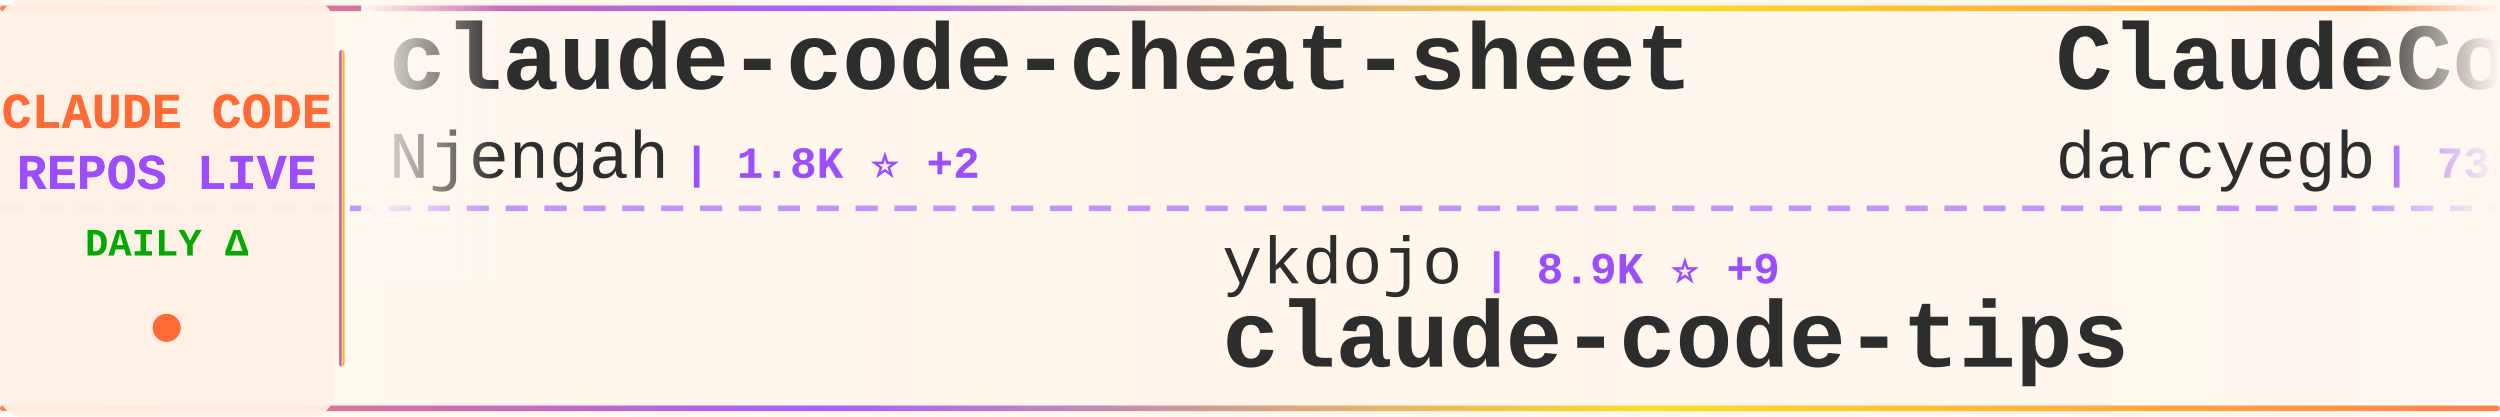
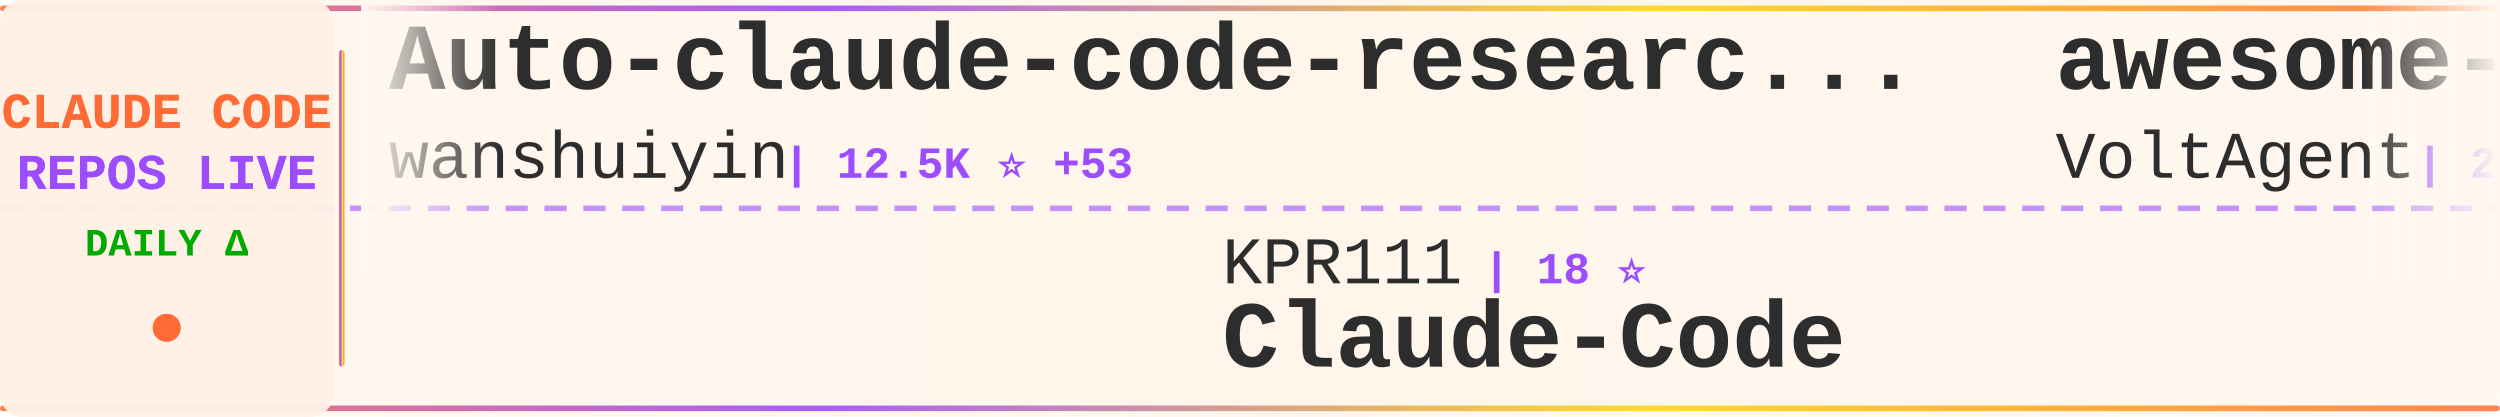
<svg xmlns="http://www.w3.org/2000/svg" width="900" height="150">
  <defs>
    <linearGradient id="tickerBg" x1="0%" y1="0%" x2="100%" y2="0%">
      <stop offset="0%" style="stop-color:#fff8f0;stop-opacity:0.98" />
      <stop offset="50%" style="stop-color:#fff5eb;stop-opacity:1" />
      <stop offset="100%" style="stop-color:#fff8f0;stop-opacity:0.98" />
    </linearGradient>
    <linearGradient id="borderGrad" x1="0%" y1="0%" x2="100%" y2="0%">
      <stop offset="0%" style="stop-color:#FF6B35;stop-opacity:0.85">
        <animate attributeName="stop-opacity" values="0.85;1;0.85" dur="2s" repeatCount="indefinite" />
      </stop>
      <stop offset="33%" style="stop-color:#9C4EFF;stop-opacity:0.9">
        <animate attributeName="stop-opacity" values="0.9;1;0.9" dur="2.2s" repeatCount="indefinite" />
      </stop>
      <stop offset="66%" style="stop-color:#FFD700;stop-opacity:0.85">
        <animate attributeName="stop-opacity" values="0.85;1;0.85" dur="1.8s" repeatCount="indefinite" />
      </stop>
      <stop offset="100%" style="stop-color:#FF6B35;stop-opacity:0.85">
        <animate attributeName="stop-opacity" values="0.85;1;0.85" dur="2s" repeatCount="indefinite" />
      </stop>
    </linearGradient>
    <filter id="textGlow">
      <feGaussianBlur stdDeviation="0.15" result="coloredBlur" />
      <feMerge>
        <feMergeNode in="coloredBlur" />
        <feMergeNode in="SourceGraphic" />
      </feMerge>
    </filter>
    <filter id="metricGlow">
      <feGaussianBlur stdDeviation="0.2" result="coloredBlur" />
      <feMerge>
        <feMergeNode in="coloredBlur" />
        <feMergeNode in="SourceGraphic" />
      </feMerge>
    </filter>
    <linearGradient id="leftFade" x1="0%" y1="0%" x2="100%" y2="0%">
      <stop offset="0%" style="stop-color:#fff8f0;stop-opacity:1" />
      <stop offset="100%" style="stop-color:#fff8f0;stop-opacity:0" />
    </linearGradient>
    <linearGradient id="rightFade" x1="0%" y1="0%" x2="100%" y2="0%">
      <stop offset="0%" style="stop-color:#fff8f0;stop-opacity:0" />
      <stop offset="100%" style="stop-color:#fff8f0;stop-opacity:1" />
    </linearGradient>
  </defs>
  <rect width="900" height="150" fill="url(#tickerBg)" rx="8" />
  <rect x="0" y="2" width="900" height="2" fill="url(#borderGrad)" rx="1" />
  <rect x="0" y="146" width="900" height="2" fill="url(#borderGrad)" rx="1" />
  <line x1="0" y1="75" x2="900" y2="75" stroke="#9C4EFF" stroke-width="2" stroke-dasharray="8 6" opacity="0.6" />
  <rect x="0" y="0" width="120" height="150" fill="#fff0e6" opacity="0.95" rx="8" />
  <text x="60" y="46" font-family="'Courier New', monospace" font-size="18" font-weight="bold" fill="#FF6B35" text-anchor="middle" filter="url(#textGlow)">
    CLAUDE CODE
  </text>
  <text x="60" y="68" font-family="'Courier New', monospace" font-size="18" font-weight="bold" fill="#9C4EFF" text-anchor="middle" filter="url(#textGlow)">
    REPOS LIVE
  </text>
  <text x="60" y="92" font-family="'Courier New', monospace" font-size="14" font-weight="bold" fill="#00aa00" text-anchor="middle">
    DAILY Δ
  </text>
  <circle cx="60" cy="118" r="5" fill="#FF6B35" filter="url(#metricGlow)">
    <animate attributeName="r" values="4;6;4" dur="1.5s" repeatCount="indefinite" />
    <animate attributeName="opacity" values="0.6;1;0.6" dur="1.5s" repeatCount="indefinite" />
  </circle>
  <rect x="122" y="18" width="2" height="114" fill="url(#borderGrad)" rx="1" />
  <clipPath id="tickerClip">
    <rect x="130" y="0" width="770" height="150" />
  </clipPath>
  <g clip-path="url(#tickerClip)">
    <g id="tickerItems">
      <animateTransform attributeName="transform" attributeType="XML" type="translate" from="0 0" to="-3000 0" dur="54s" repeatCount="indefinite" />
      <g transform="translate(0, 0)">
-         <text x="140" y="32" font-family="'Courier New', monospace" font-size="34" font-weight="bold" fill="#2d2d2d">claude-code-cheat-sheet</text>
-         <text x="140" y="64" font-family="'Courier New', monospace" font-size="24" font-weight="normal" fill="#2d2d2d" opacity="1.0">Njengah</text>
-         <text x="246" y="64" font-family="'Courier New', monospace" font-size="16" font-weight="bold" fill="#9C4EFF"> | 1.8K ⭐ +2</text>
+         <text x="140" y="32" font-family="'Courier New', monospace" font-size="34" font-weight="bold" fill="#2d2d2d">Auto-claude-code-researc...</text>
+         <text x="140" y="64" font-family="'Courier New', monospace" font-size="24" font-weight="normal" fill="#2d2d2d" opacity="1.0">wanshuiyin</text>
+         <text x="282" y="64" font-family="'Courier New', monospace" font-size="16" font-weight="bold" fill="#9C4EFF"> | 12.5K ⭐ +53</text>
      </g>
      <g transform="translate(300, 0)">
-         <text x="140" y="102" font-family="'Courier New', monospace" font-size="24" font-weight="normal" fill="#2d2d2d" opacity="1.0">ykdojo</text>
-         <text x="234" y="102" font-family="'Courier New', monospace" font-size="16" font-weight="bold" fill="#9C4EFF"> | 8.9K ⭐ +9</text>
-         <text x="140" y="132" font-family="'Courier New', monospace" font-size="34" font-weight="bold" fill="#2d2d2d">claude-code-tips</text>
+         <text x="140" y="102" font-family="'Courier New', monospace" font-size="24" font-weight="normal" fill="#2d2d2d" opacity="1.0">KPR111</text>
+         <text x="234" y="102" font-family="'Courier New', monospace" font-size="16" font-weight="bold" fill="#9C4EFF"> | 18 ⭐</text>
+         <text x="140" y="132" font-family="'Courier New', monospace" font-size="34" font-weight="bold" fill="#2d2d2d">Claude-Code</text>
      </g>
      <g transform="translate(600, 0)">
-         <text x="140" y="32" font-family="'Courier New', monospace" font-size="34" font-weight="bold" fill="#2d2d2d">ClaudeCodeAgents</text>
-         <text x="140" y="64" font-family="'Courier New', monospace" font-size="24" font-weight="normal" fill="#2d2d2d" opacity="1.0">darcyegb</text>
-         <text x="258" y="64" font-family="'Courier New', monospace" font-size="16" font-weight="bold" fill="#9C4EFF"> | 732 ⭐</text>
+         <text x="140" y="32" font-family="'Courier New', monospace" font-size="34" font-weight="bold" fill="#2d2d2d">awesome-claude-code-suba...</text>
+         <text x="140" y="64" font-family="'Courier New', monospace" font-size="24" font-weight="normal" fill="#2d2d2d" opacity="1.0">VoltAgent</text>
+         <text x="270" y="64" font-family="'Courier New', monospace" font-size="16" font-weight="bold" fill="#9C4EFF"> | 22.3K ⭐ +52</text>
      </g>
      <g transform="translate(900, 0)">
-         <text x="140" y="102" font-family="'Courier New', monospace" font-size="24" font-weight="normal" fill="#2d2d2d" opacity="1.0">Yeachan-Heo</text>
-         <text x="294" y="102" font-family="'Courier New', monospace" font-size="16" font-weight="bold" fill="#9C4EFF"> | 36.8K ⭐ +63</text>
-         <text x="140" y="132" font-family="'Courier New', monospace" font-size="34" font-weight="bold" fill="#2d2d2d">oh-my-claudecode</text>
+         <text x="140" y="102" font-family="'Courier New', monospace" font-size="24" font-weight="normal" fill="#2d2d2d" opacity="1.0">Cranot</text>
+         <text x="234" y="102" font-family="'Courier New', monospace" font-size="16" font-weight="bold" fill="#9C4EFF"> | 2.8K ⭐ +1</text>
+         <text x="140" y="132" font-family="'Courier New', monospace" font-size="34" font-weight="bold" fill="#2d2d2d">claude-code-guide</text>
      </g>
      <g transform="translate(1200, 0)">
-         <text x="140" y="32" font-family="'Courier New', monospace" font-size="34" font-weight="bold" fill="#2d2d2d">claude_code_src</text>
-         <text x="140" y="64" font-family="'Courier New', monospace" font-size="24" font-weight="normal" fill="#2d2d2d" opacity="1.0">ponponon</text>
-         <text x="258" y="64" font-family="'Courier New', monospace" font-size="16" font-weight="bold" fill="#9C4EFF"> | 2.3K ⭐ +2</text>
+         <text x="140" y="32" font-family="'Courier New', monospace" font-size="34" font-weight="bold" fill="#2d2d2d">claude-code-source-code-...</text>
+         <text x="140" y="64" font-family="'Courier New', monospace" font-size="24" font-weight="normal" fill="#2d2d2d" opacity="1.0">ghuntley</text>
+         <text x="258" y="64" font-family="'Courier New', monospace" font-size="16" font-weight="bold" fill="#9C4EFF"> | 985 ⭐</text>
      </g>
      <g transform="translate(1500, 0)">
-         <text x="140" y="102" font-family="'Courier New', monospace" font-size="24" font-weight="normal" fill="#2d2d2d" opacity="1.0">chauncygu</text>
-         <text x="270" y="102" font-family="'Courier New', monospace" font-size="16" font-weight="bold" fill="#9C4EFF"> | 2.7K ⭐ +3</text>
-         <text x="140" y="132" font-family="'Courier New', monospace" font-size="34" font-weight="bold" fill="#2d2d2d">collection-claude-code-s...</text>
+         <text x="140" y="102" font-family="'Courier New', monospace" font-size="24" font-weight="normal" fill="#2d2d2d" opacity="1.0">affaan-m</text>
+         <text x="258" y="102" font-family="'Courier New', monospace" font-size="16" font-weight="bold" fill="#9C4EFF"> | 220.0K ⭐ +631</text>
+         <text x="140" y="132" font-family="'Courier New', monospace" font-size="34" font-weight="bold" fill="#2d2d2d">ECC</text>
      </g>
      <g transform="translate(1800, 0)">
-         <text x="140" y="32" font-family="'Courier New', monospace" font-size="34" font-weight="bold" fill="#2d2d2d">claude-code-showcase</text>
-         <text x="140" y="64" font-family="'Courier New', monospace" font-size="24" font-weight="normal" fill="#2d2d2d" opacity="1.0">ChrisWiles</text>
-         <text x="282" y="64" font-family="'Courier New', monospace" font-size="16" font-weight="bold" fill="#9C4EFF"> | 6.0K ⭐ +3</text>
+         <text x="140" y="32" font-family="'Courier New', monospace" font-size="34" font-weight="bold" fill="#2d2d2d">awesome-claude-code-tool...</text>
+         <text x="140" y="64" font-family="'Courier New', monospace" font-size="24" font-weight="normal" fill="#2d2d2d" opacity="1.0">rohitg00</text>
+         <text x="258" y="64" font-family="'Courier New', monospace" font-size="16" font-weight="bold" fill="#9C4EFF"> | 2.2K ⭐ +17</text>
      </g>
      <g transform="translate(2100, 0)">
-         <text x="140" y="102" font-family="'Courier New', monospace" font-size="24" font-weight="normal" fill="#2d2d2d" opacity="1.0">guanshan</text>
-         <text x="258" y="102" font-family="'Courier New', monospace" font-size="16" font-weight="bold" fill="#9C4EFF"> | 60 ⭐</text>
-         <text x="140" y="132" font-family="'Courier New', monospace" font-size="34" font-weight="bold" fill="#2d2d2d">ClaudeCode</text>
+         <text x="140" y="102" font-family="'Courier New', monospace" font-size="24" font-weight="normal" fill="#2d2d2d" opacity="1.0">LING71671</text>
+         <text x="270" y="102" font-family="'Courier New', monospace" font-size="16" font-weight="bold" fill="#9C4EFF"> | 897 ⭐</text>
+         <text x="140" y="132" font-family="'Courier New', monospace" font-size="34" font-weight="bold" fill="#2d2d2d">Open-ClaudeCode</text>
      </g>
      <g transform="translate(2400, 0)">
-         <text x="140" y="32" font-family="'Courier New', monospace" font-size="34" font-weight="bold" fill="#2d2d2d">claude-code-my-workflow</text>
-         <text x="140" y="64" font-family="'Courier New', monospace" font-size="24" font-weight="normal" fill="#2d2d2d" opacity="1.0">pedrohcgs</text>
-         <text x="270" y="64" font-family="'Courier New', monospace" font-size="16" font-weight="bold" fill="#9C4EFF"> | 1.3K ⭐ +4</text>
+         <text x="140" y="32" font-family="'Courier New', monospace" font-size="34" font-weight="bold" fill="#2d2d2d">claude-code-plugins-plus...</text>
+         <text x="140" y="64" font-family="'Courier New', monospace" font-size="24" font-weight="normal" fill="#2d2d2d" opacity="1.0">jeremylongshore</text>
+         <text x="342" y="64" font-family="'Courier New', monospace" font-size="16" font-weight="bold" fill="#9C4EFF"> | 2.4K ⭐ +5</text>
      </g>
      <g transform="translate(2700, 0)">
-         <text x="140" y="102" font-family="'Courier New', monospace" font-size="24" font-weight="normal" fill="#2d2d2d" opacity="1.0">jqueryscript</text>
-         <text x="306" y="102" font-family="'Courier New', monospace" font-size="16" font-weight="bold" fill="#9C4EFF"> | 437 ⭐ +3</text>
-         <text x="140" y="132" font-family="'Courier New', monospace" font-size="34" font-weight="bold" fill="#2d2d2d">awesome-claude-code</text>
+         <text x="140" y="102" font-family="'Courier New', monospace" font-size="24" font-weight="normal" fill="#2d2d2d" opacity="1.0">luyao618</text>
+         <text x="258" y="102" font-family="'Courier New', monospace" font-size="16" font-weight="bold" fill="#9C4EFF"> | 1.6K ⭐ +5</text>
+         <text x="140" y="132" font-family="'Courier New', monospace" font-size="34" font-weight="bold" fill="#2d2d2d">Claude-Code-Source-Study</text>
      </g>
      <g transform="translate(3000, 0)">
-         <text x="140" y="32" font-family="'Courier New', monospace" font-size="34" font-weight="bold" fill="#2d2d2d">claude-code-cheat-sheet</text>
-         <text x="140" y="64" font-family="'Courier New', monospace" font-size="24" font-weight="normal" fill="#2d2d2d" opacity="1.0">Njengah</text>
-         <text x="246" y="64" font-family="'Courier New', monospace" font-size="16" font-weight="bold" fill="#9C4EFF"> | 1.8K ⭐ +2</text>
+         <text x="140" y="32" font-family="'Courier New', monospace" font-size="34" font-weight="bold" fill="#2d2d2d">Auto-claude-code-researc...</text>
+         <text x="140" y="64" font-family="'Courier New', monospace" font-size="24" font-weight="normal" fill="#2d2d2d" opacity="1.0">wanshuiyin</text>
+         <text x="282" y="64" font-family="'Courier New', monospace" font-size="16" font-weight="bold" fill="#9C4EFF"> | 12.5K ⭐ +53</text>
      </g>
      <g transform="translate(3300, 0)">
-         <text x="140" y="102" font-family="'Courier New', monospace" font-size="24" font-weight="normal" fill="#2d2d2d" opacity="1.0">ykdojo</text>
-         <text x="234" y="102" font-family="'Courier New', monospace" font-size="16" font-weight="bold" fill="#9C4EFF"> | 8.9K ⭐ +9</text>
-         <text x="140" y="132" font-family="'Courier New', monospace" font-size="34" font-weight="bold" fill="#2d2d2d">claude-code-tips</text>
+         <text x="140" y="102" font-family="'Courier New', monospace" font-size="24" font-weight="normal" fill="#2d2d2d" opacity="1.0">KPR111</text>
+         <text x="234" y="102" font-family="'Courier New', monospace" font-size="16" font-weight="bold" fill="#9C4EFF"> | 18 ⭐</text>
+         <text x="140" y="132" font-family="'Courier New', monospace" font-size="34" font-weight="bold" fill="#2d2d2d">Claude-Code</text>
      </g>
      <g transform="translate(3600, 0)">
-         <text x="140" y="32" font-family="'Courier New', monospace" font-size="34" font-weight="bold" fill="#2d2d2d">ClaudeCodeAgents</text>
-         <text x="140" y="64" font-family="'Courier New', monospace" font-size="24" font-weight="normal" fill="#2d2d2d" opacity="1.0">darcyegb</text>
-         <text x="258" y="64" font-family="'Courier New', monospace" font-size="16" font-weight="bold" fill="#9C4EFF"> | 732 ⭐</text>
+         <text x="140" y="32" font-family="'Courier New', monospace" font-size="34" font-weight="bold" fill="#2d2d2d">awesome-claude-code-suba...</text>
+         <text x="140" y="64" font-family="'Courier New', monospace" font-size="24" font-weight="normal" fill="#2d2d2d" opacity="1.0">VoltAgent</text>
+         <text x="270" y="64" font-family="'Courier New', monospace" font-size="16" font-weight="bold" fill="#9C4EFF"> | 22.3K ⭐ +52</text>
      </g>
      <g transform="translate(3900, 0)">
-         <text x="140" y="102" font-family="'Courier New', monospace" font-size="24" font-weight="normal" fill="#2d2d2d" opacity="1.0">Yeachan-Heo</text>
-         <text x="294" y="102" font-family="'Courier New', monospace" font-size="16" font-weight="bold" fill="#9C4EFF"> | 36.8K ⭐ +63</text>
-         <text x="140" y="132" font-family="'Courier New', monospace" font-size="34" font-weight="bold" fill="#2d2d2d">oh-my-claudecode</text>
+         <text x="140" y="102" font-family="'Courier New', monospace" font-size="24" font-weight="normal" fill="#2d2d2d" opacity="1.0">Cranot</text>
+         <text x="234" y="102" font-family="'Courier New', monospace" font-size="16" font-weight="bold" fill="#9C4EFF"> | 2.8K ⭐ +1</text>
+         <text x="140" y="132" font-family="'Courier New', monospace" font-size="34" font-weight="bold" fill="#2d2d2d">claude-code-guide</text>
      </g>
    </g>
  </g>
  <rect x="130" y="0" width="50" height="100" fill="url(#leftFade)" />
  <rect x="850" y="0" width="50" height="100" fill="url(#rightFade)" />
</svg>
